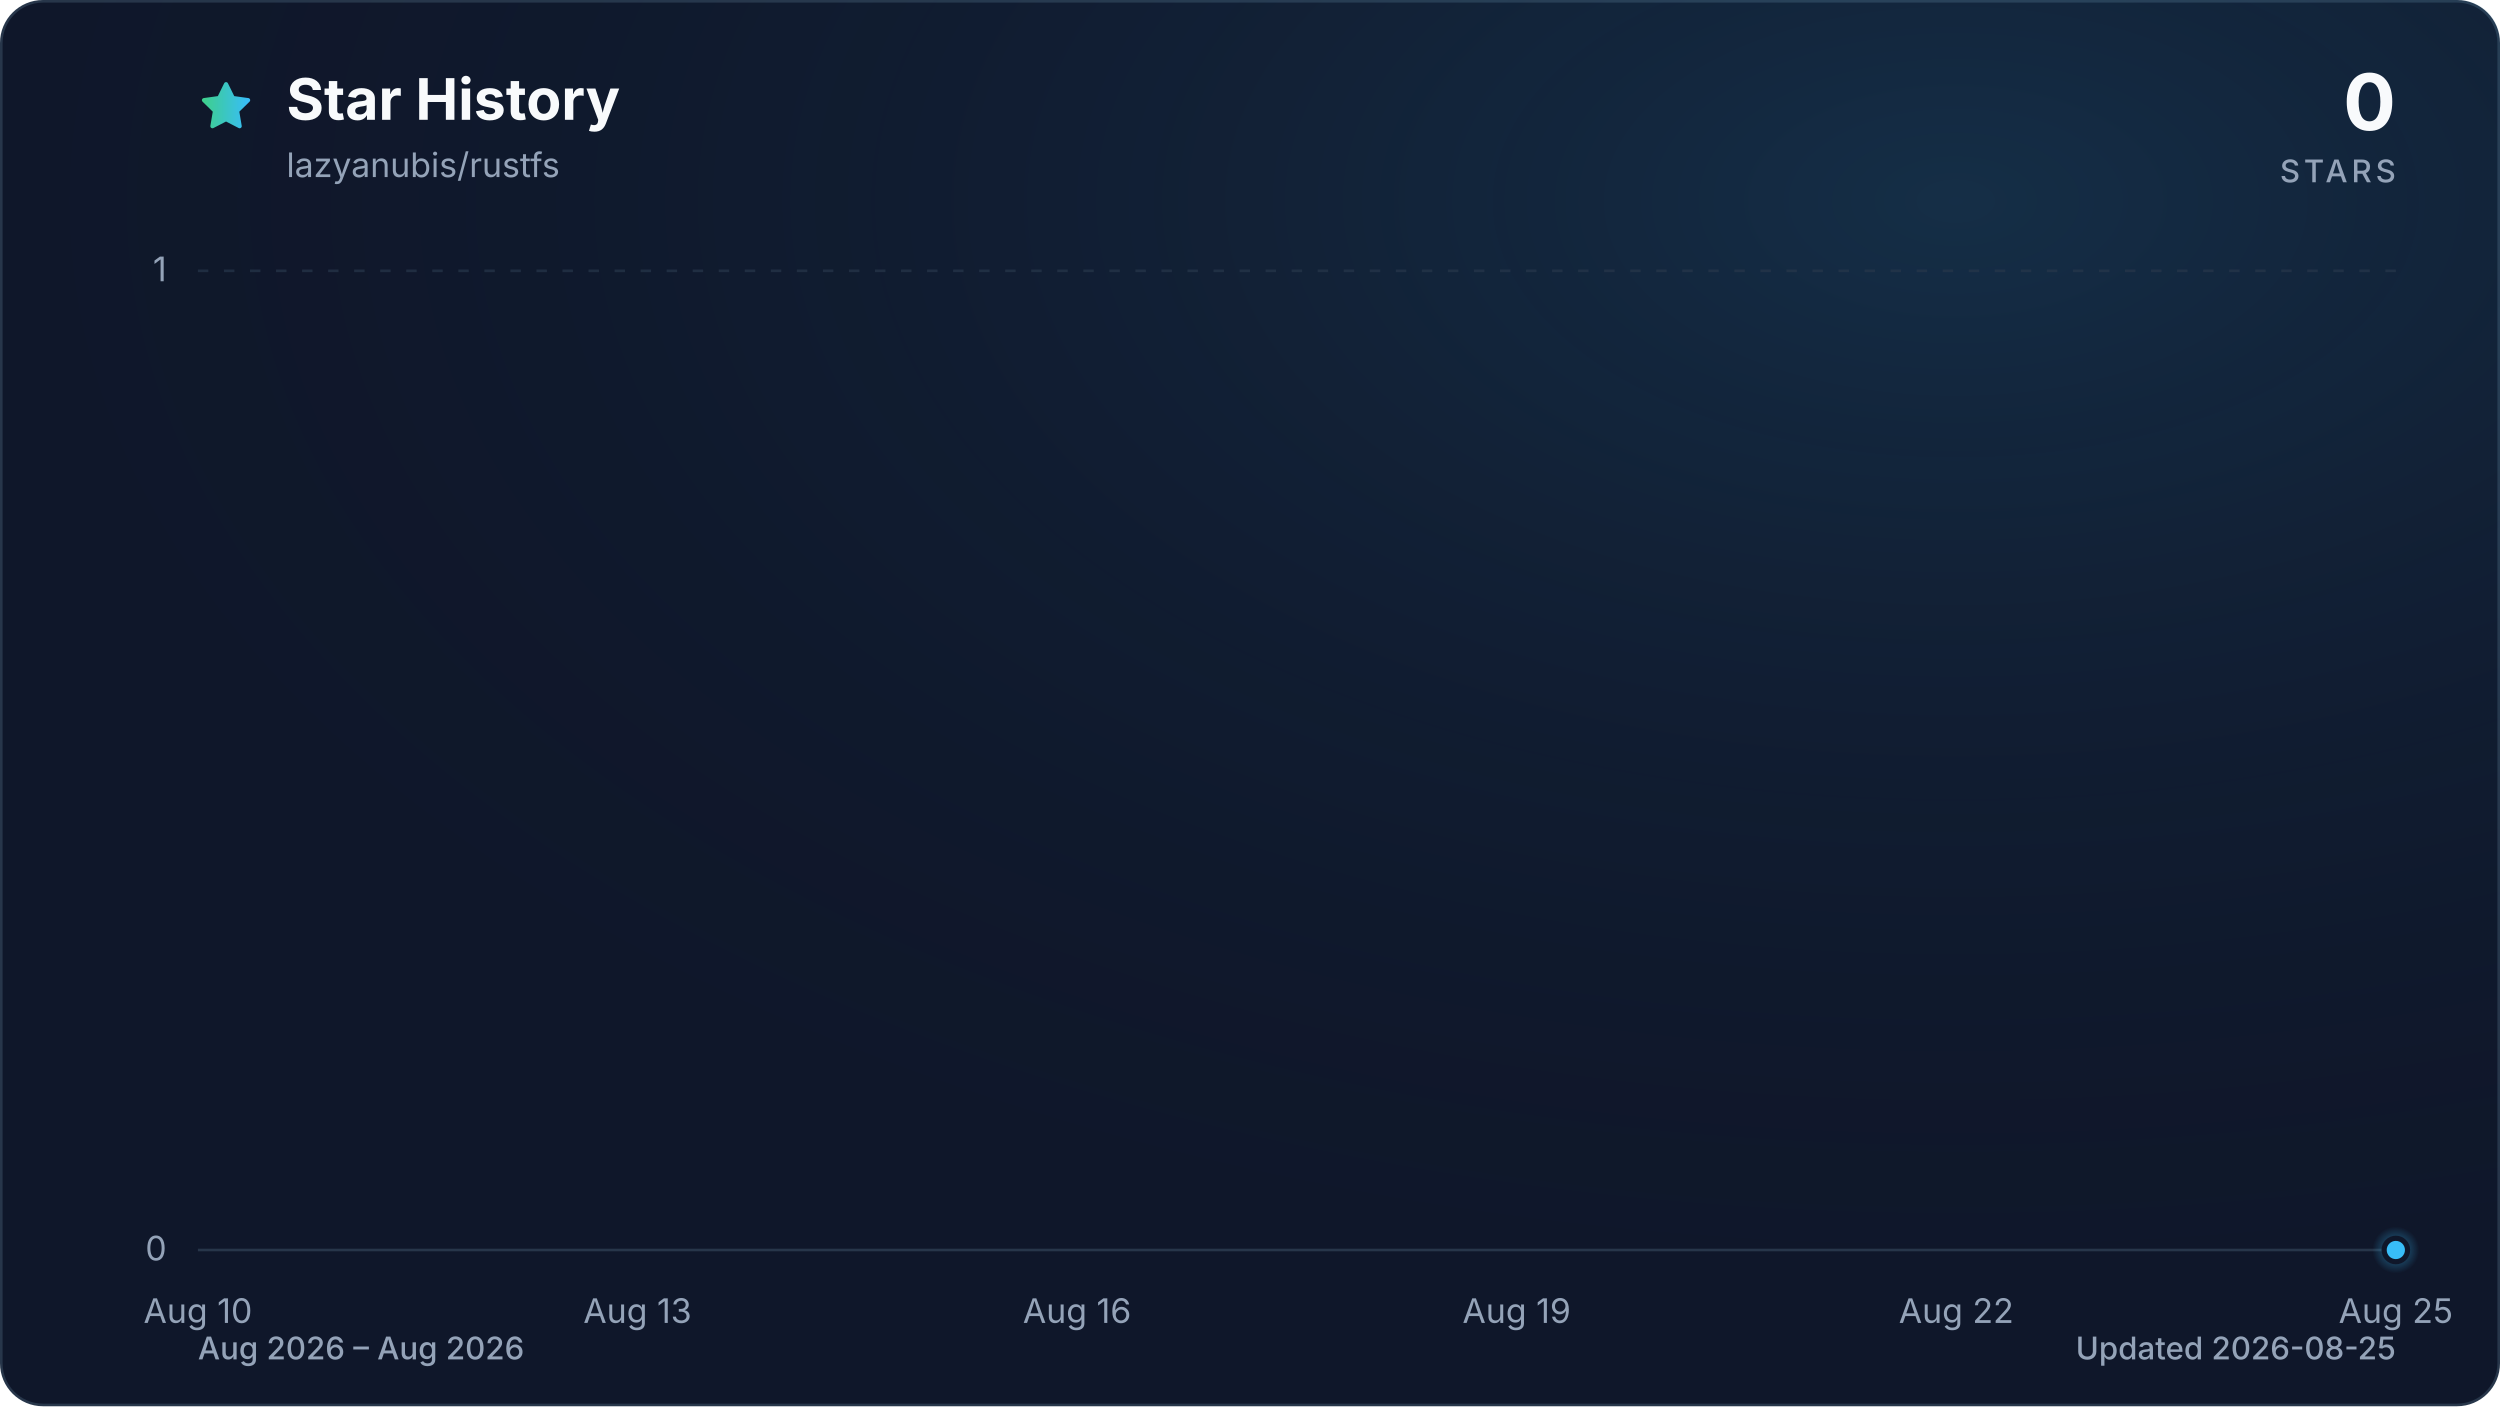
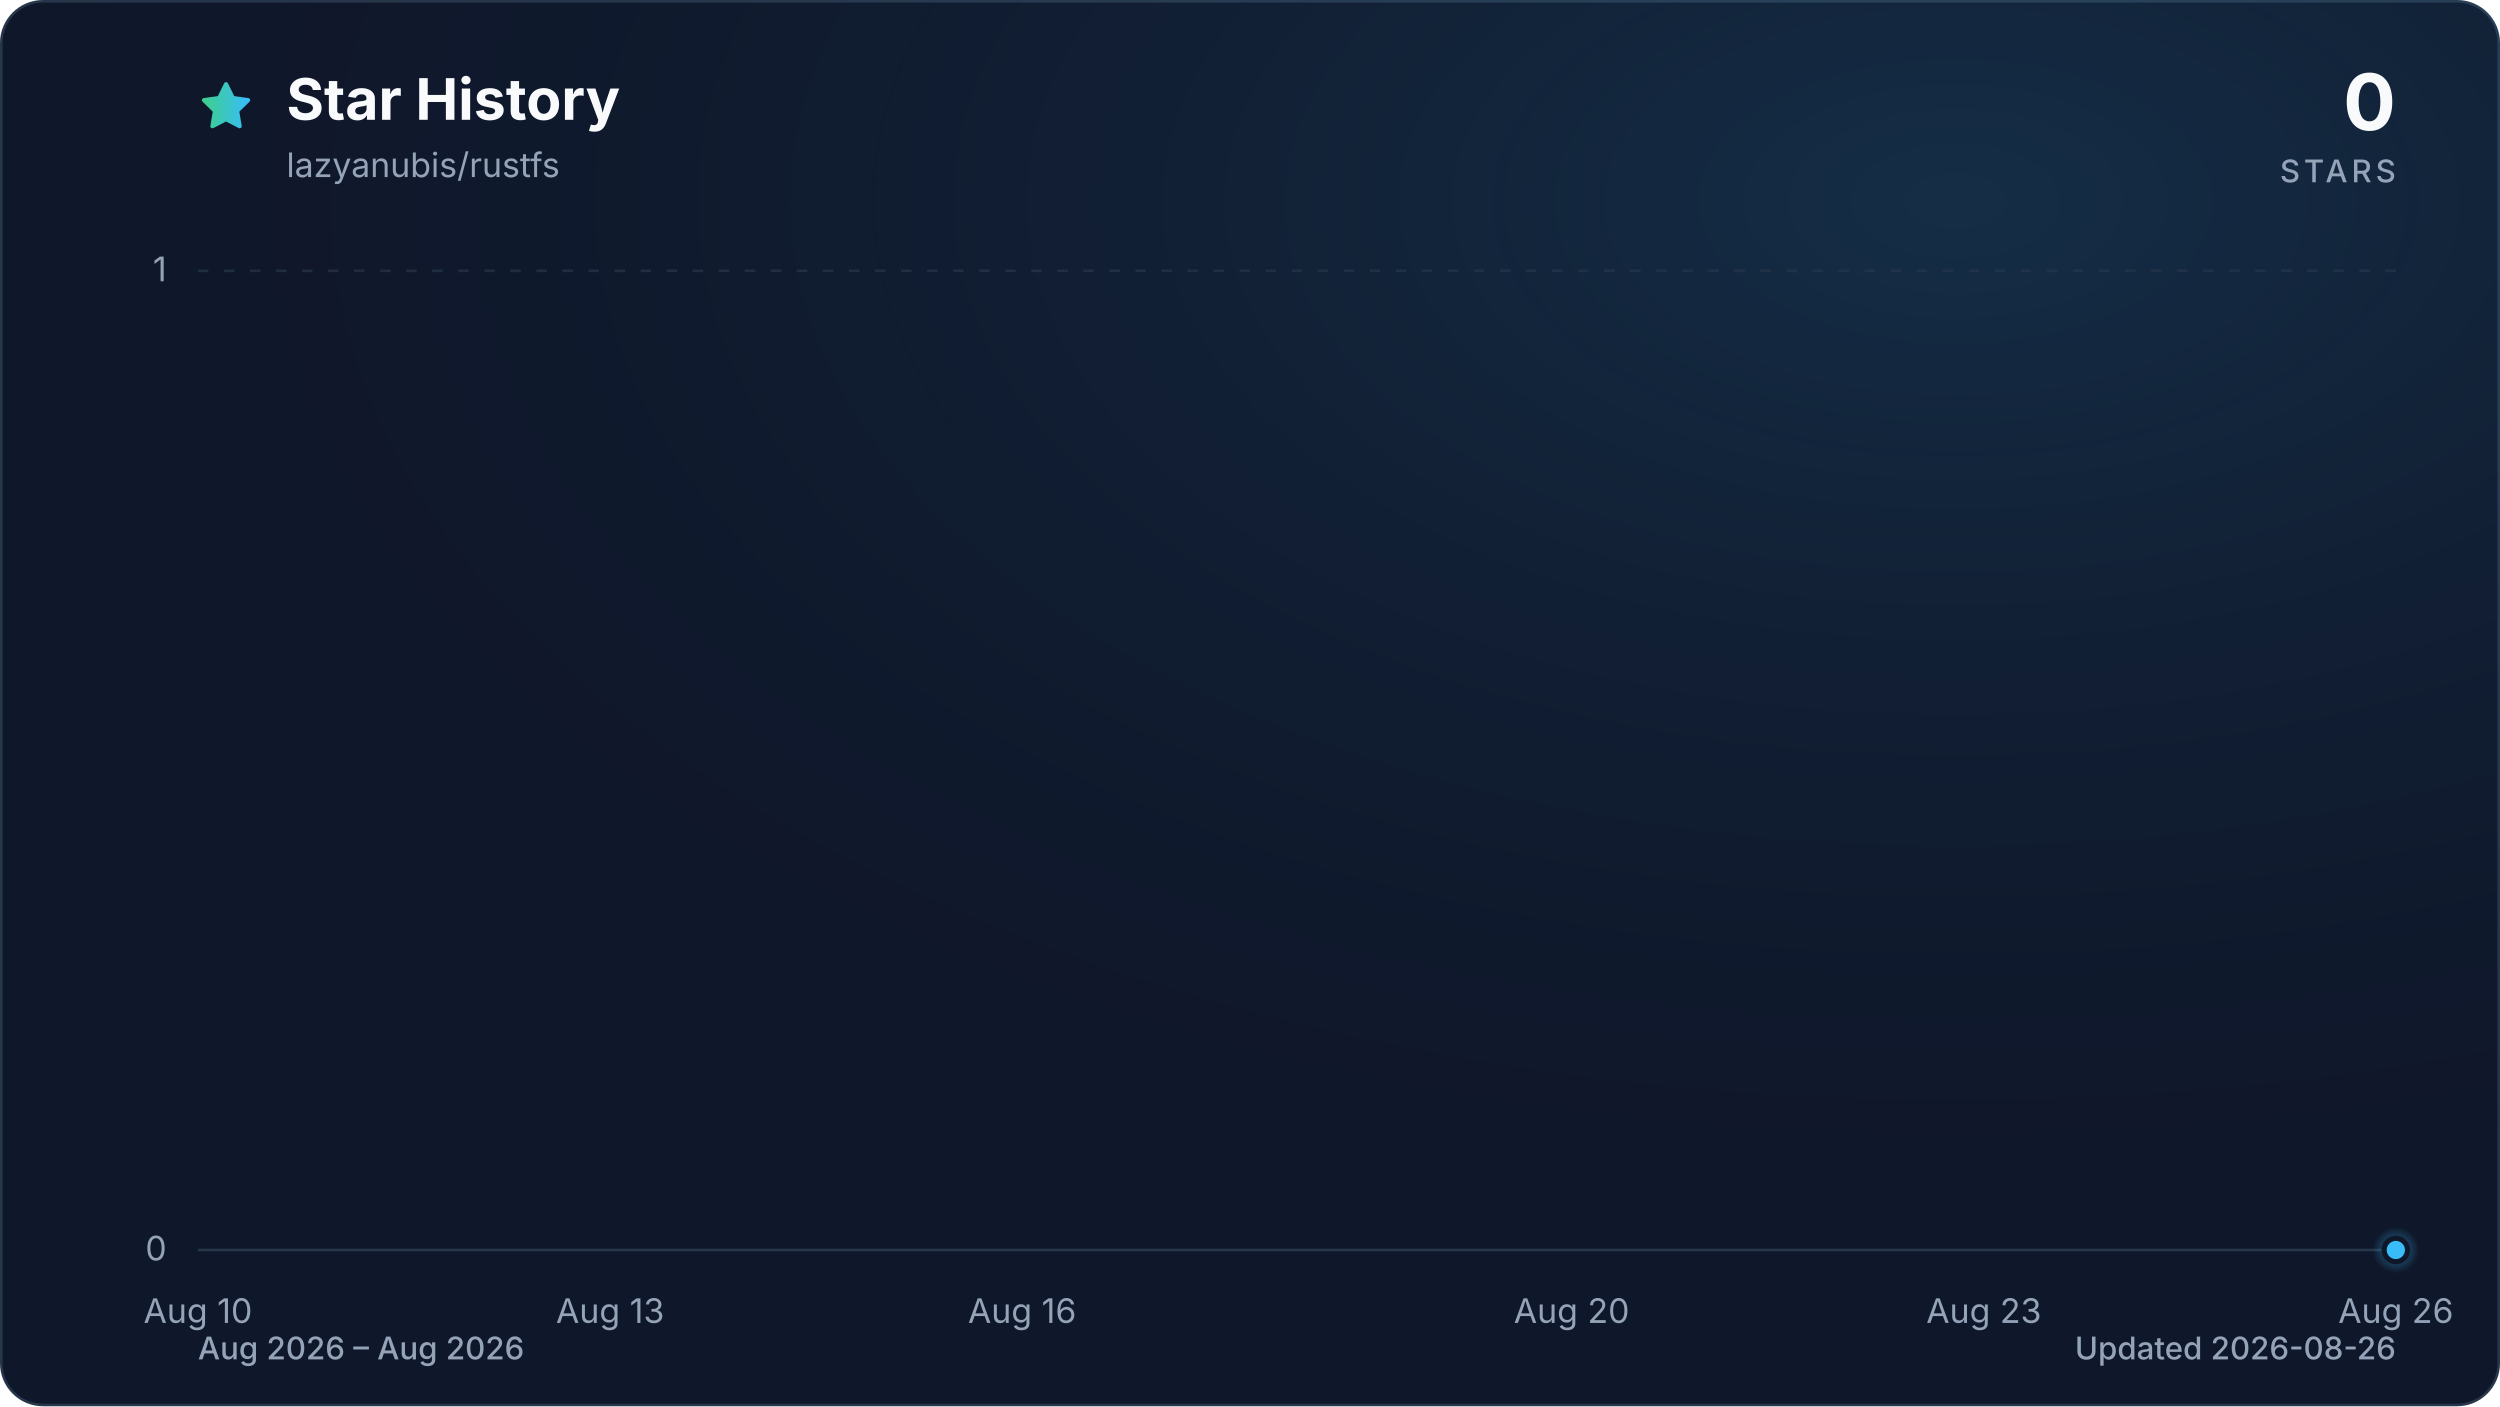
<svg xmlns="http://www.w3.org/2000/svg" viewBox="0 0 960 540" role="img" aria-labelledby="title description" data-style="gradient" data-variant="glow" data-animated="true">
  <defs>
    <linearGradient id="trend" x1="0" y1="0" x2="1" y2="0">
      <stop offset="0%" stop-color="#3ecf8e" />
      <stop offset="100%" stop-color="#38bdf8" />
    </linearGradient>
    <linearGradient id="area" x1="0" y1="0" x2="0" y2="1">
      <stop offset="0%" stop-color="#3ecf8e" stop-opacity="0.30" />
      <stop offset="55%" stop-color="#38bdf8" stop-opacity="0.10" />
      <stop offset="100%" stop-color="#38bdf8" stop-opacity="0.01" />
    </linearGradient>
    <radialGradient id="marker-halo" cx="50%" cy="50%" r="50%">
      <stop offset="0%" stop-color="#38bdf8" stop-opacity="0.55" />
      <stop offset="100%" stop-color="#38bdf8" stop-opacity="0" />
    </radialGradient>
    <radialGradient id="surface-glow" cx="78%" cy="14%" r="80%">
      <stop offset="0%" stop-color="#38bdf8" stop-opacity="0.14" />
      <stop offset="100%" stop-color="#0f172a" stop-opacity="0" />
    </radialGradient>
    <filter id="trend-glow" x="-20%" y="-20%" width="140%" height="140%">
      <feGaussianBlur stdDeviation="7" />
    </filter>
  </defs>
  <style>
.trend-enter{transform-box:fill-box;transform-origin:center;animation:trend-enter 520ms cubic-bezier(0.16,1,0.3,1)}
.marker-enter{transform-box:fill-box;transform-origin:center;animation:marker-enter 320ms cubic-bezier(0.16,1,0.3,1) 200ms both}
.marker-pulse{transform-box:fill-box;transform-origin:center;animation:marker-pulse 2.6s ease-out infinite}
@keyframes trend-enter{from{opacity:.35;transform:translateY(10px)}to{opacity:1;transform:translateY(0)}}
@keyframes marker-enter{from{opacity:0;transform:scale(.4)}to{opacity:1;transform:scale(1)}}
@keyframes marker-pulse{0%{opacity:.5;transform:scale(.7)}70%,100%{opacity:0;transform:scale(2.1)}}
@media (prefers-reduced-motion:reduce){.trend-enter,.marker-enter,.marker-pulse{animation:none!important}}
@media (prefers-reduced-motion:reduce){.marker-pulse{opacity:0}}
</style>
  <rect x="0.5" y="0.5" width="959" height="539" fill="#0f172a" stroke="#27364a" stroke-width="1" rx="16" />
  <rect width="960" height="540" fill="url(#surface-glow)" rx="16" />
  <path d="M12 2.6l2.9 5.9 6.5.9-4.7 4.6 1.1 6.5-5.8-3-5.8 3 1.1-6.5-4.7-4.6 6.5-.9L12 2.6Z" transform="translate(76 30) scale(.9)" fill="url(#trend)" stroke="url(#trend)" stroke-width="1.8" stroke-linejoin="round" aria-hidden="true" />
  <text x="110" y="46" fill="#f8fafc" font-family="ui-sans-serif, system-ui, -apple-system, BlinkMacSystemFont, 'Segoe UI', sans-serif" font-size="22" font-weight="700">Star History</text>
  <text x="110" y="68" fill="#94a3b8" font-family="ui-sans-serif, system-ui, -apple-system, BlinkMacSystemFont, 'Segoe UI', sans-serif" font-size="13">lazyanubis/rustfs</text>
  <text x="920" y="50" fill="#f8fafc" font-family="ui-sans-serif, system-ui, -apple-system, BlinkMacSystemFont, 'Segoe UI', sans-serif" font-size="30" font-weight="700" text-anchor="end">0</text>
  <text x="920" y="70" fill="#94a3b8" font-family="ui-sans-serif, system-ui, -apple-system, BlinkMacSystemFont, 'Segoe UI', sans-serif" font-size="12" font-weight="500" letter-spacing="1.5" text-anchor="end">STARS</text>
  <line x1="76" y1="480.0" x2="920" y2="480.0" stroke="#27364a" stroke-width="1" stroke-dasharray="0" opacity="1" />
  <text x="64" y="484.0" fill="#94a3b8" font-family="ui-sans-serif, system-ui, -apple-system, BlinkMacSystemFont, 'Segoe UI', sans-serif" font-size="13" text-anchor="end">0</text>
  <line x1="76" y1="104.0" x2="920" y2="104.0" stroke="#27364a" stroke-width="1" stroke-dasharray="4 6" opacity="0.7" />
  <text x="64" y="108.0" fill="#94a3b8" font-family="ui-sans-serif, system-ui, -apple-system, BlinkMacSystemFont, 'Segoe UI', sans-serif" font-size="13" text-anchor="end">1</text>
  <text x="76.0" y="508" fill="#94a3b8" font-family="ui-sans-serif, system-ui, -apple-system, BlinkMacSystemFont, 'Segoe UI', sans-serif" font-size="13" text-anchor="middle">Aug 10</text>
-   <text x="244.8" y="508" fill="#94a3b8" font-family="ui-sans-serif, system-ui, -apple-system, BlinkMacSystemFont, 'Segoe UI', sans-serif" font-size="13" text-anchor="middle">Aug 13</text>
-   <text x="413.6" y="508" fill="#94a3b8" font-family="ui-sans-serif, system-ui, -apple-system, BlinkMacSystemFont, 'Segoe UI', sans-serif" font-size="13" text-anchor="middle">Aug 16</text>
-   <text x="582.4" y="508" fill="#94a3b8" font-family="ui-sans-serif, system-ui, -apple-system, BlinkMacSystemFont, 'Segoe UI', sans-serif" font-size="13" text-anchor="middle">Aug 19</text>
-   <text x="751.2" y="508" fill="#94a3b8" font-family="ui-sans-serif, system-ui, -apple-system, BlinkMacSystemFont, 'Segoe UI', sans-serif" font-size="13" text-anchor="middle">Aug 22</text>
-   <text x="920.0" y="508" fill="#94a3b8" font-family="ui-sans-serif, system-ui, -apple-system, BlinkMacSystemFont, 'Segoe UI', sans-serif" font-size="13" text-anchor="middle">Aug 25</text>
+   <text x="234.3" y="508" fill="#94a3b8" font-family="ui-sans-serif, system-ui, -apple-system, BlinkMacSystemFont, 'Segoe UI', sans-serif" font-size="13" text-anchor="middle">Aug 13</text>
+   <text x="392.5" y="508" fill="#94a3b8" font-family="ui-sans-serif, system-ui, -apple-system, BlinkMacSystemFont, 'Segoe UI', sans-serif" font-size="13" text-anchor="middle">Aug 16</text>
+   <text x="603.5" y="508" fill="#94a3b8" font-family="ui-sans-serif, system-ui, -apple-system, BlinkMacSystemFont, 'Segoe UI', sans-serif" font-size="13" text-anchor="middle">Aug 20</text>
+   <text x="761.8" y="508" fill="#94a3b8" font-family="ui-sans-serif, system-ui, -apple-system, BlinkMacSystemFont, 'Segoe UI', sans-serif" font-size="13" text-anchor="middle">Aug 23</text>
+   <text x="920.0" y="508" fill="#94a3b8" font-family="ui-sans-serif, system-ui, -apple-system, BlinkMacSystemFont, 'Segoe UI', sans-serif" font-size="13" text-anchor="middle">Aug 26</text>
  <g class="trend-enter">
-     <path d="M 76.0 480.0 C 94.8 480.0, 113.5 480.0, 132.3 480.0 C 151.0 480.0, 169.8 480.0, 188.5 480.0 C 207.3 480.0, 226.0 480.0, 244.8 480.0 C 263.6 480.0, 282.3 480.0, 301.1 480.0 C 319.8 480.0, 338.6 480.0, 357.3 480.0 C 376.1 480.0, 394.8 480.0, 413.6 480.0 C 432.4 480.0, 451.1 480.0, 469.9 480.0 C 488.6 480.0, 507.4 480.0, 526.1 480.0 C 544.9 480.0, 563.6 480.0, 582.4 480.0 C 601.2 480.0, 619.9 480.0, 638.7 480.0 C 657.4 480.0, 676.2 480.0, 694.9 480.0 C 713.7 480.0, 732.4 480.0, 751.2 480.0 C 770.0 480.0, 788.7 480.0, 807.5 480.0 C 826.2 480.0, 845.0 480.0, 863.7 480.0 C 882.5 480.0, 901.2 480.0, 920.0 480.0 L 920.0 480.0 L 76.0 480.0 Z" fill="url(#area)" />
-     <path d="M 76.0 480.0 C 94.8 480.0, 113.5 480.0, 132.3 480.0 C 151.0 480.0, 169.8 480.0, 188.5 480.0 C 207.3 480.0, 226.0 480.0, 244.8 480.0 C 263.6 480.0, 282.3 480.0, 301.1 480.0 C 319.8 480.0, 338.6 480.0, 357.3 480.0 C 376.1 480.0, 394.8 480.0, 413.6 480.0 C 432.4 480.0, 451.1 480.0, 469.9 480.0 C 488.6 480.0, 507.4 480.0, 526.1 480.0 C 544.9 480.0, 563.6 480.0, 582.4 480.0 C 601.2 480.0, 619.9 480.0, 638.7 480.0 C 657.4 480.0, 676.2 480.0, 694.9 480.0 C 713.7 480.0, 732.4 480.0, 751.2 480.0 C 770.0 480.0, 788.7 480.0, 807.5 480.0 C 826.2 480.0, 845.0 480.0, 863.7 480.0 C 882.5 480.0, 901.2 480.0, 920.0 480.0" fill="none" stroke="url(#trend)" stroke-width="12" stroke-linecap="round" stroke-linejoin="round" opacity="0.16" filter="url(#trend-glow)" />
-     <path d="M 76.0 480.0 C 94.8 480.0, 113.5 480.0, 132.3 480.0 C 151.0 480.0, 169.8 480.0, 188.5 480.0 C 207.3 480.0, 226.0 480.0, 244.8 480.0 C 263.6 480.0, 282.3 480.0, 301.1 480.0 C 319.8 480.0, 338.6 480.0, 357.3 480.0 C 376.1 480.0, 394.8 480.0, 413.6 480.0 C 432.4 480.0, 451.1 480.0, 469.9 480.0 C 488.6 480.0, 507.4 480.0, 526.1 480.0 C 544.9 480.0, 563.6 480.0, 582.4 480.0 C 601.2 480.0, 619.9 480.0, 638.7 480.0 C 657.4 480.0, 676.2 480.0, 694.9 480.0 C 713.7 480.0, 732.4 480.0, 751.2 480.0 C 770.0 480.0, 788.7 480.0, 807.5 480.0 C 826.2 480.0, 845.0 480.0, 863.7 480.0 C 882.5 480.0, 901.2 480.0, 920.0 480.0" fill="none" stroke="url(#trend)" stroke-width="3" stroke-linecap="round" stroke-linejoin="round" />
+     <path d="M 76.0 480.0 C 93.6 480.0, 111.2 480.0, 128.8 480.0 C 146.3 480.0, 163.9 480.0, 181.5 480.0 C 199.1 480.0, 216.7 480.0, 234.3 480.0 C 251.8 480.0, 269.4 480.0, 287.0 480.0 C 304.6 480.0, 322.2 480.0, 339.8 480.0 C 357.3 480.0, 374.9 480.0, 392.5 480.0 C 410.1 480.0, 427.7 480.0, 445.3 480.0 C 462.8 480.0, 480.4 480.0, 498.0 480.0 C 515.6 480.0, 533.2 480.0, 550.8 480.0 C 568.3 480.0, 585.9 480.0, 603.5 480.0 C 621.1 480.0, 638.7 480.0, 656.3 480.0 C 673.8 480.0, 691.4 480.0, 709.0 480.0 C 726.6 480.0, 744.2 480.0, 761.8 480.0 C 779.3 480.0, 796.9 480.0, 814.5 480.0 C 832.1 480.0, 849.7 480.0, 867.3 480.0 C 884.8 480.0, 902.4 480.0, 920.0 480.0 L 920.0 480.0 L 76.0 480.0 Z" fill="url(#area)" />
+     <path d="M 76.0 480.0 C 93.6 480.0, 111.2 480.0, 128.8 480.0 C 146.3 480.0, 163.9 480.0, 181.5 480.0 C 199.1 480.0, 216.7 480.0, 234.3 480.0 C 251.8 480.0, 269.4 480.0, 287.0 480.0 C 304.6 480.0, 322.2 480.0, 339.8 480.0 C 357.3 480.0, 374.9 480.0, 392.5 480.0 C 410.1 480.0, 427.7 480.0, 445.3 480.0 C 462.8 480.0, 480.4 480.0, 498.0 480.0 C 515.6 480.0, 533.2 480.0, 550.8 480.0 C 568.3 480.0, 585.9 480.0, 603.5 480.0 C 621.1 480.0, 638.7 480.0, 656.3 480.0 C 673.8 480.0, 691.4 480.0, 709.0 480.0 C 726.6 480.0, 744.2 480.0, 761.8 480.0 C 779.3 480.0, 796.9 480.0, 814.5 480.0 C 832.1 480.0, 849.7 480.0, 867.3 480.0 C 884.8 480.0, 902.4 480.0, 920.0 480.0" fill="none" stroke="url(#trend)" stroke-width="12" stroke-linecap="round" stroke-linejoin="round" opacity="0.16" filter="url(#trend-glow)" />
+     <path d="M 76.0 480.0 C 93.6 480.0, 111.2 480.0, 128.8 480.0 C 146.3 480.0, 163.9 480.0, 181.5 480.0 C 199.1 480.0, 216.7 480.0, 234.3 480.0 C 251.8 480.0, 269.4 480.0, 287.0 480.0 C 304.6 480.0, 322.2 480.0, 339.8 480.0 C 357.3 480.0, 374.9 480.0, 392.5 480.0 C 410.1 480.0, 427.7 480.0, 445.3 480.0 C 462.8 480.0, 480.4 480.0, 498.0 480.0 C 515.6 480.0, 533.2 480.0, 550.8 480.0 C 568.3 480.0, 585.9 480.0, 603.5 480.0 C 621.1 480.0, 638.7 480.0, 656.3 480.0 C 673.8 480.0, 691.4 480.0, 709.0 480.0 C 726.6 480.0, 744.2 480.0, 761.8 480.0 C 779.3 480.0, 796.9 480.0, 814.5 480.0 C 832.1 480.0, 849.7 480.0, 867.3 480.0 C 884.8 480.0, 902.4 480.0, 920.0 480.0" fill="none" stroke="url(#trend)" stroke-width="3" stroke-linecap="round" stroke-linejoin="round" />
  </g>
  <g class="marker-enter">
    <circle class="marker-pulse" cx="920.0" cy="480.0" r="9" fill="url(#marker-halo)" />
    <circle cx="920.0" cy="480.0" r="4.5" fill="#38bdf8" stroke="#0f172a" stroke-width="2" />
  </g>
  <text x="76" y="522" fill="#94a3b8" font-family="ui-sans-serif, system-ui, -apple-system, BlinkMacSystemFont, 'Segoe UI', sans-serif" font-size="12" font-weight="500">Aug 2026 – Aug 2026</text>
-   <text x="920" y="522" fill="#94a3b8" font-family="ui-sans-serif, system-ui, -apple-system, BlinkMacSystemFont, 'Segoe UI', sans-serif" font-size="12" font-weight="500" text-anchor="end">Updated 2026-08-25</text>
+   <text x="920" y="522" fill="#94a3b8" font-family="ui-sans-serif, system-ui, -apple-system, BlinkMacSystemFont, 'Segoe UI', sans-serif" font-size="12" font-weight="500" text-anchor="end">Updated 2026-08-26</text>
</svg>
